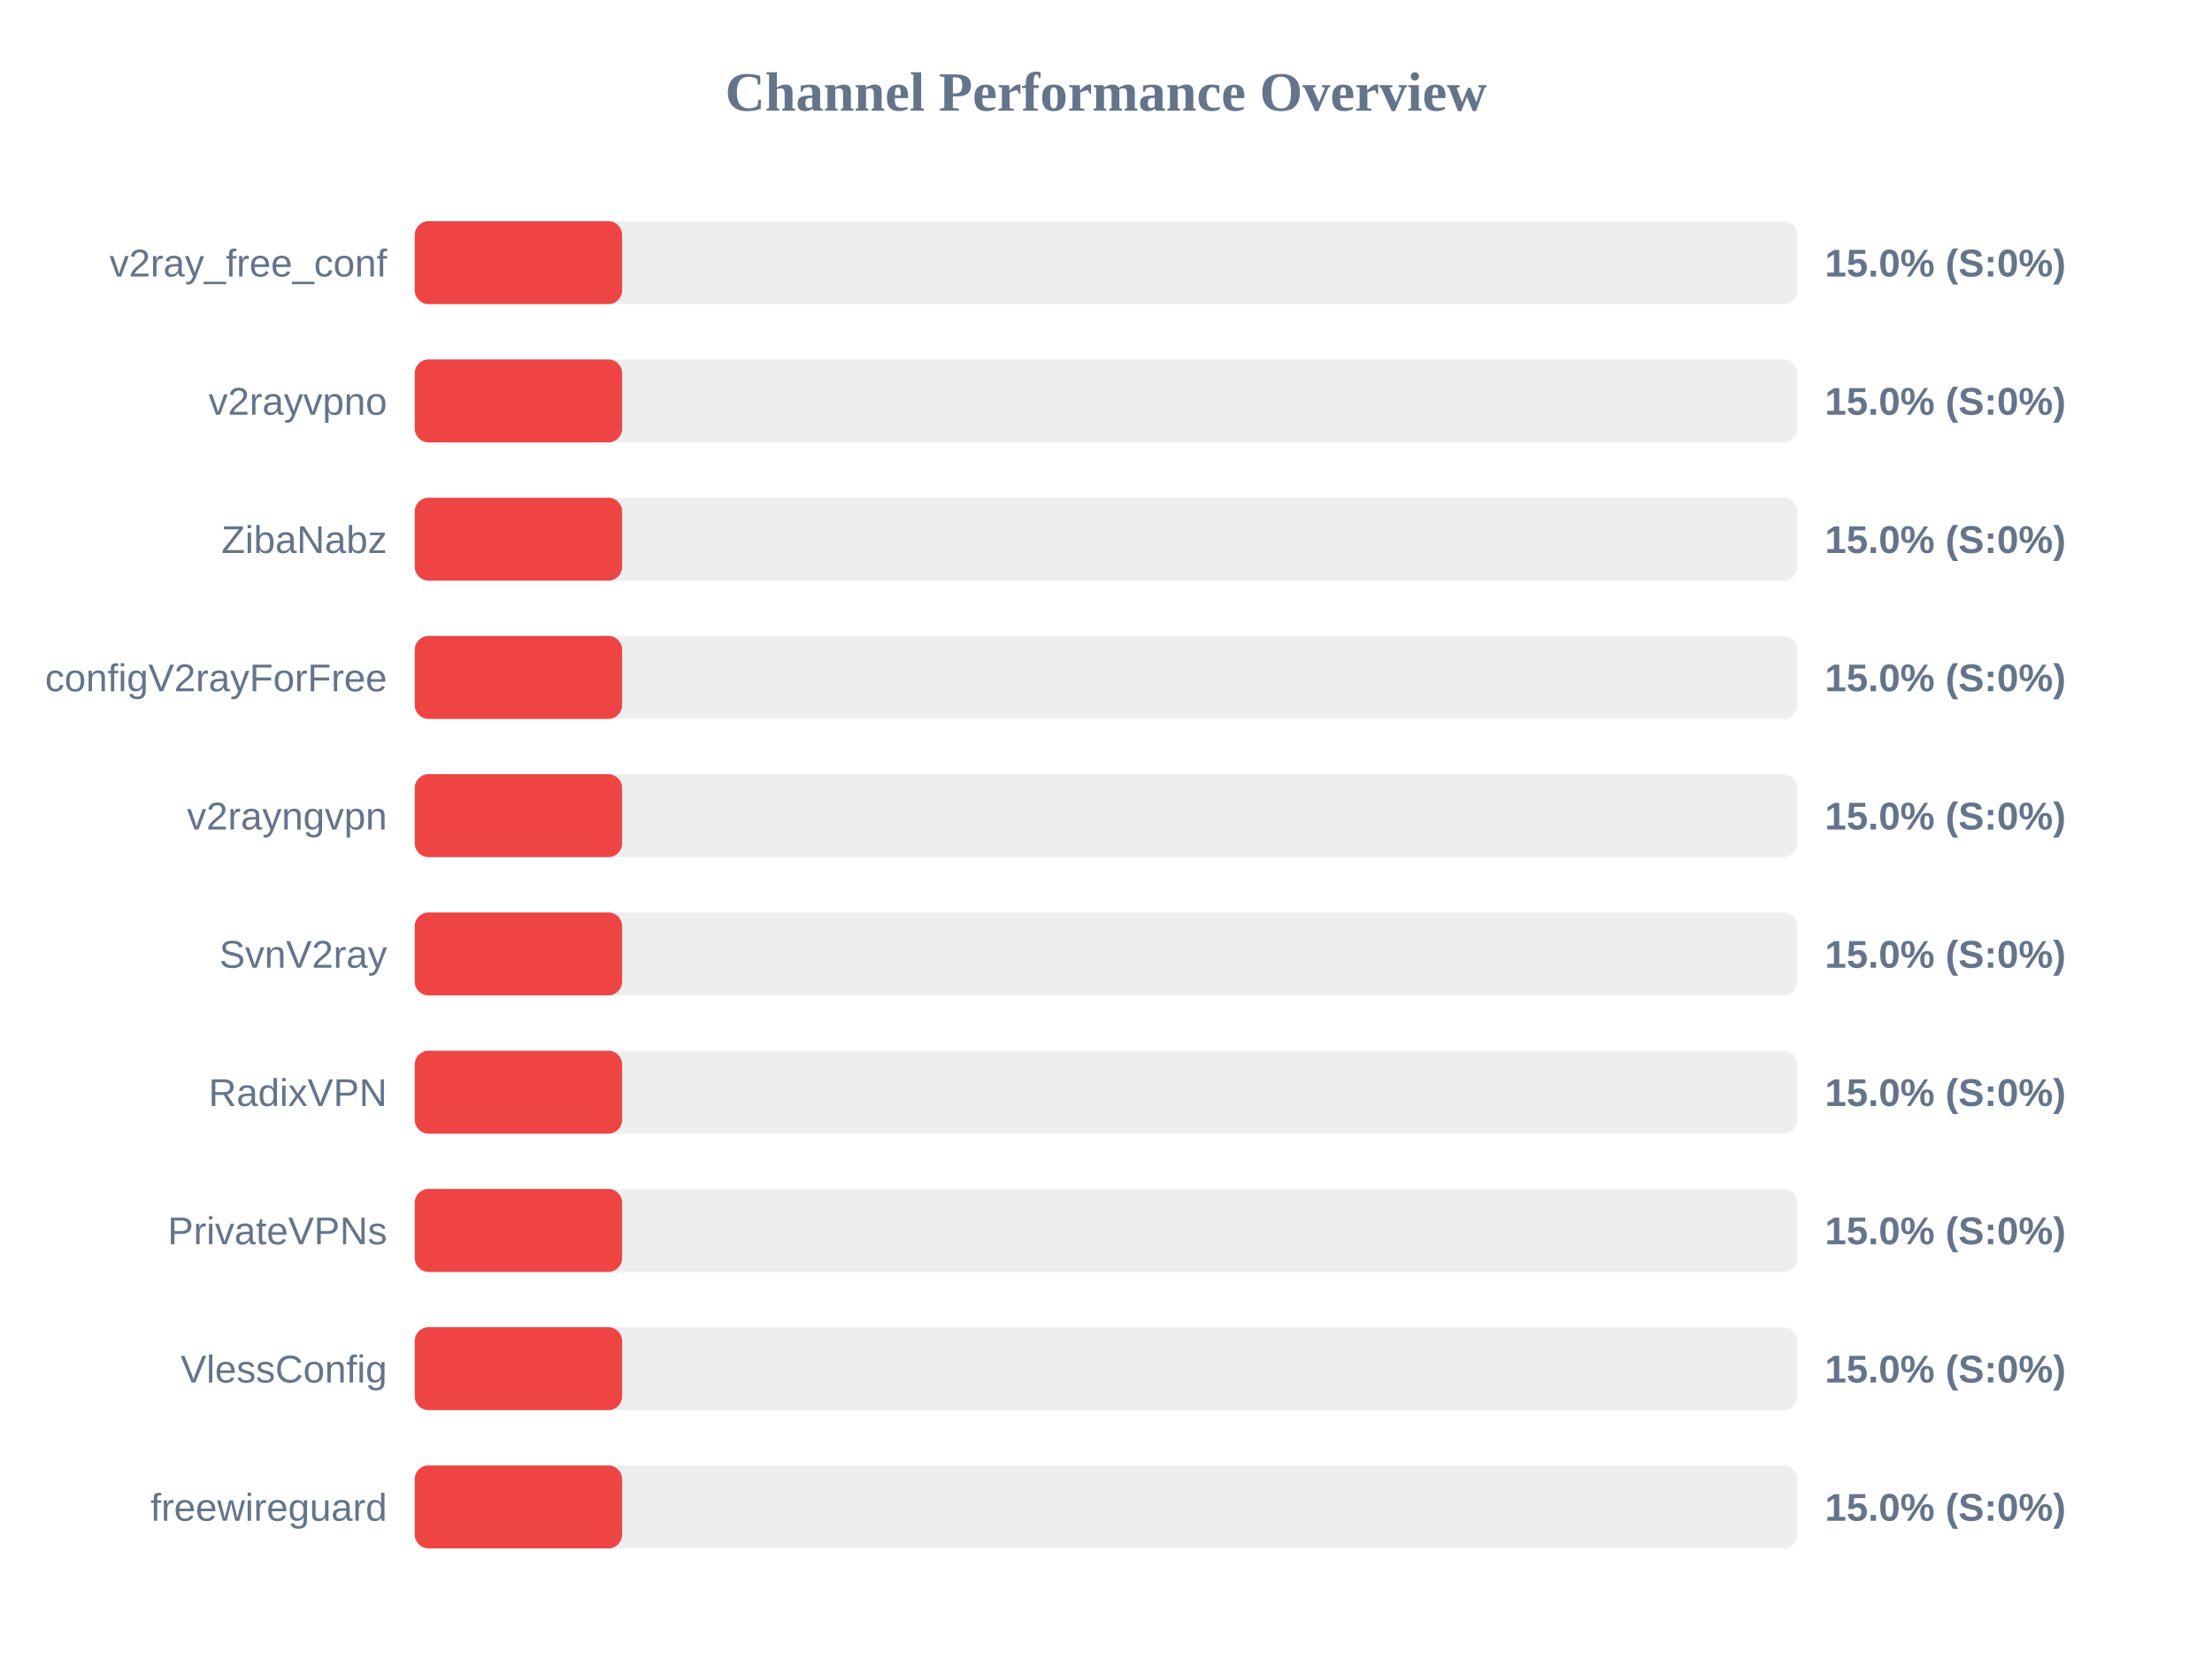
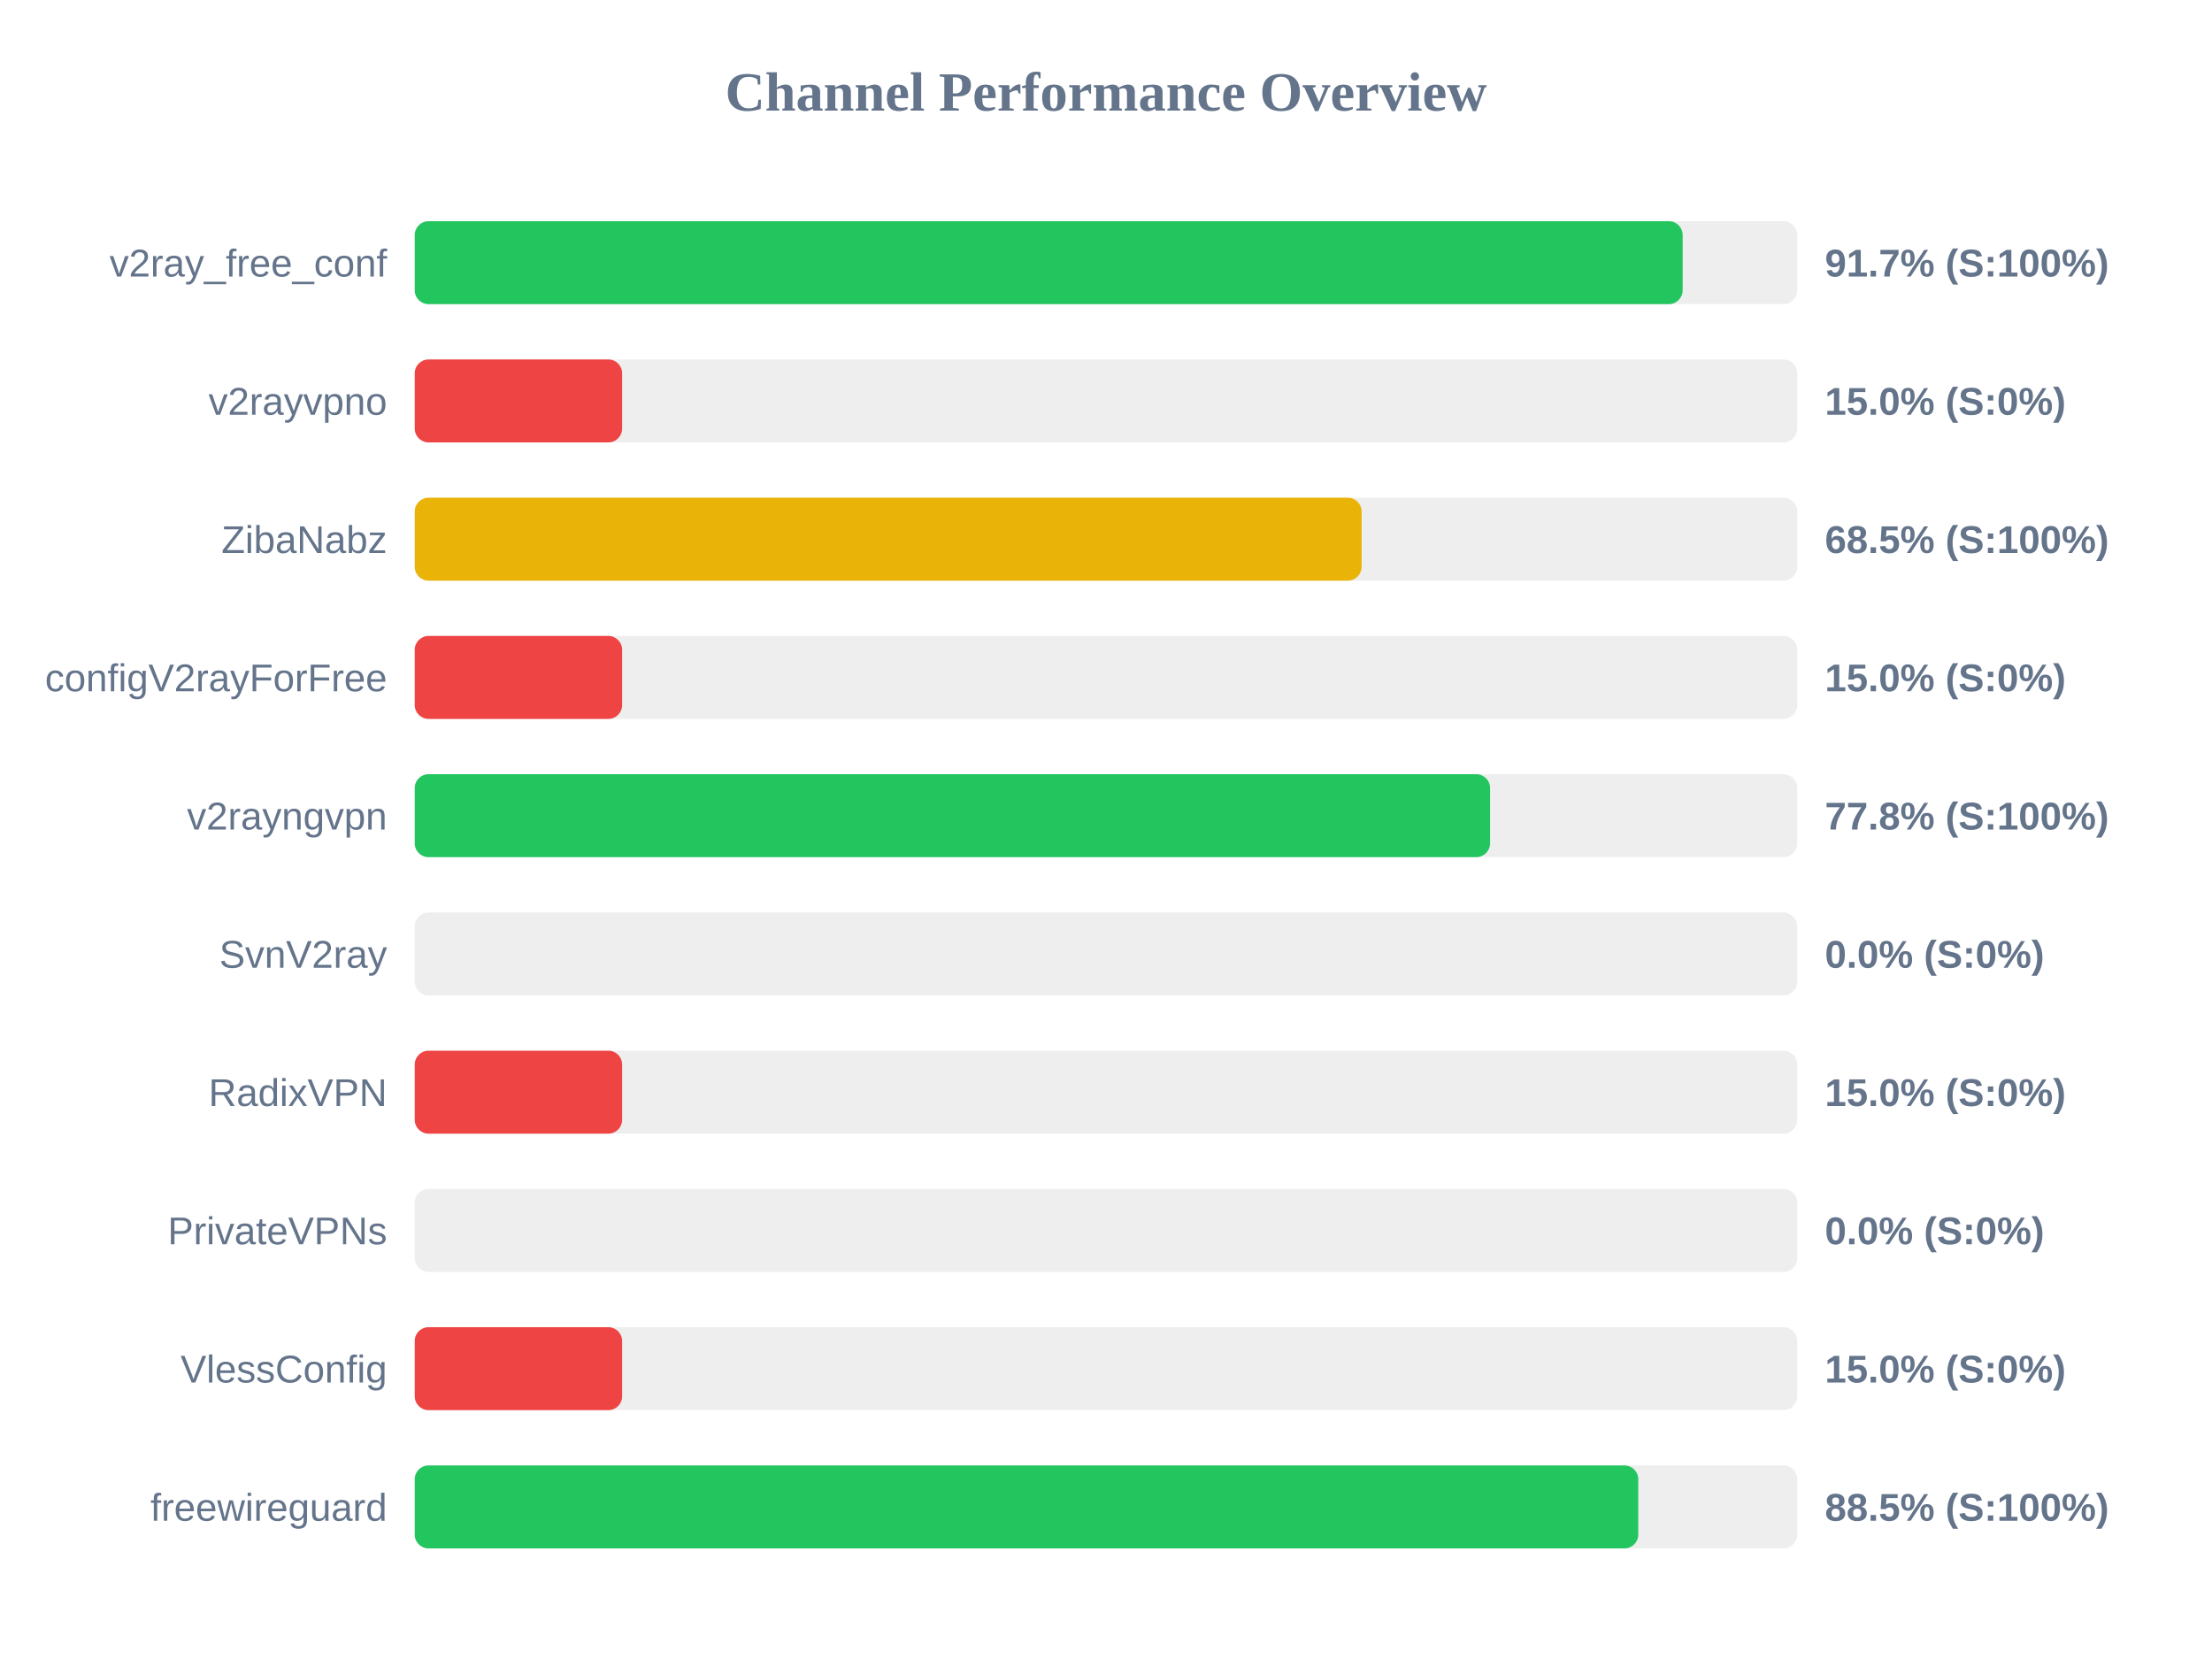
<svg xmlns="http://www.w3.org/2000/svg" width="800" height="600" version="1.1">
  <style>
        .row { font: 14px Arial; fill: #64748b; }
        .score { font: bold 14px Arial; fill: #64748b; }
    </style>
  <text x="400" y="40" text-anchor="middle" font-size="20px" font-weight="bold" fill="#64748b">Channel Performance Overview</text>
  <rect x="150" y="80" width="500" height="30" fill="#eee" rx="5" />
-   <rect x="150" y="80" width="75.0" height="30" fill="#ef4444" rx="5" />
+   <rect x="150" y="80" width="458.55" height="30" fill="#22c55e" rx="5" />
  <text x="140" y="100" text-anchor="end" class="row">v2ray_free_conf</text>
-   <text x="660" y="100" text-anchor="start" class="score">15.0% (S:0%)</text>
+   <text x="660" y="100" text-anchor="start" class="score">91.7% (S:100%)</text>
  <rect x="150" y="130" width="500" height="30" fill="#eee" rx="5" />
  <rect x="150" y="130" width="75.0" height="30" fill="#ef4444" rx="5" />
  <text x="140" y="150" text-anchor="end" class="row">v2rayvpno</text>
  <text x="660" y="150" text-anchor="start" class="score">15.0% (S:0%)</text>
  <rect x="150" y="180" width="500" height="30" fill="#eee" rx="5" />
-   <rect x="150" y="180" width="75.0" height="30" fill="#ef4444" rx="5" />
+   <rect x="150" y="180" width="342.45" height="30" fill="#eab308" rx="5" />
  <text x="140" y="200" text-anchor="end" class="row">ZibaNabz</text>
-   <text x="660" y="200" text-anchor="start" class="score">15.0% (S:0%)</text>
+   <text x="660" y="200" text-anchor="start" class="score">68.5% (S:100%)</text>
  <rect x="150" y="230" width="500" height="30" fill="#eee" rx="5" />
  <rect x="150" y="230" width="75.0" height="30" fill="#ef4444" rx="5" />
  <text x="140" y="250" text-anchor="end" class="row">configV2rayForFree</text>
  <text x="660" y="250" text-anchor="start" class="score">15.0% (S:0%)</text>
  <rect x="150" y="280" width="500" height="30" fill="#eee" rx="5" />
-   <rect x="150" y="280" width="75.0" height="30" fill="#ef4444" rx="5" />
+   <rect x="150" y="280" width="388.9" height="30" fill="#22c55e" rx="5" />
  <text x="140" y="300" text-anchor="end" class="row">v2rayngvpn</text>
-   <text x="660" y="300" text-anchor="start" class="score">15.0% (S:0%)</text>
+   <text x="660" y="300" text-anchor="start" class="score">77.8% (S:100%)</text>
  <rect x="150" y="330" width="500" height="30" fill="#eee" rx="5" />
-   <rect x="150" y="330" width="75.0" height="30" fill="#ef4444" rx="5" />
+   <rect x="150" y="330" width="0.0" height="30" fill="#ef4444" rx="5" />
  <text x="140" y="350" text-anchor="end" class="row">SvnV2ray</text>
-   <text x="660" y="350" text-anchor="start" class="score">15.0% (S:0%)</text>
+   <text x="660" y="350" text-anchor="start" class="score">0.0% (S:0%)</text>
  <rect x="150" y="380" width="500" height="30" fill="#eee" rx="5" />
  <rect x="150" y="380" width="75.0" height="30" fill="#ef4444" rx="5" />
  <text x="140" y="400" text-anchor="end" class="row">RadixVPN</text>
  <text x="660" y="400" text-anchor="start" class="score">15.0% (S:0%)</text>
  <rect x="150" y="430" width="500" height="30" fill="#eee" rx="5" />
-   <rect x="150" y="430" width="75.0" height="30" fill="#ef4444" rx="5" />
+   <rect x="150" y="430" width="0.0" height="30" fill="#ef4444" rx="5" />
  <text x="140" y="450" text-anchor="end" class="row">PrivateVPNs</text>
-   <text x="660" y="450" text-anchor="start" class="score">15.0% (S:0%)</text>
+   <text x="660" y="450" text-anchor="start" class="score">0.0% (S:0%)</text>
  <rect x="150" y="480" width="500" height="30" fill="#eee" rx="5" />
  <rect x="150" y="480" width="75.0" height="30" fill="#ef4444" rx="5" />
  <text x="140" y="500" text-anchor="end" class="row">VlessConfig</text>
  <text x="660" y="500" text-anchor="start" class="score">15.0% (S:0%)</text>
  <rect x="150" y="530" width="500" height="30" fill="#eee" rx="5" />
-   <rect x="150" y="530" width="75.0" height="30" fill="#ef4444" rx="5" />
+   <rect x="150" y="530" width="442.5" height="30" fill="#22c55e" rx="5" />
  <text x="140" y="550" text-anchor="end" class="row">freewireguard</text>
-   <text x="660" y="550" text-anchor="start" class="score">15.0% (S:0%)</text>
+   <text x="660" y="550" text-anchor="start" class="score">88.5% (S:100%)</text>
</svg>
